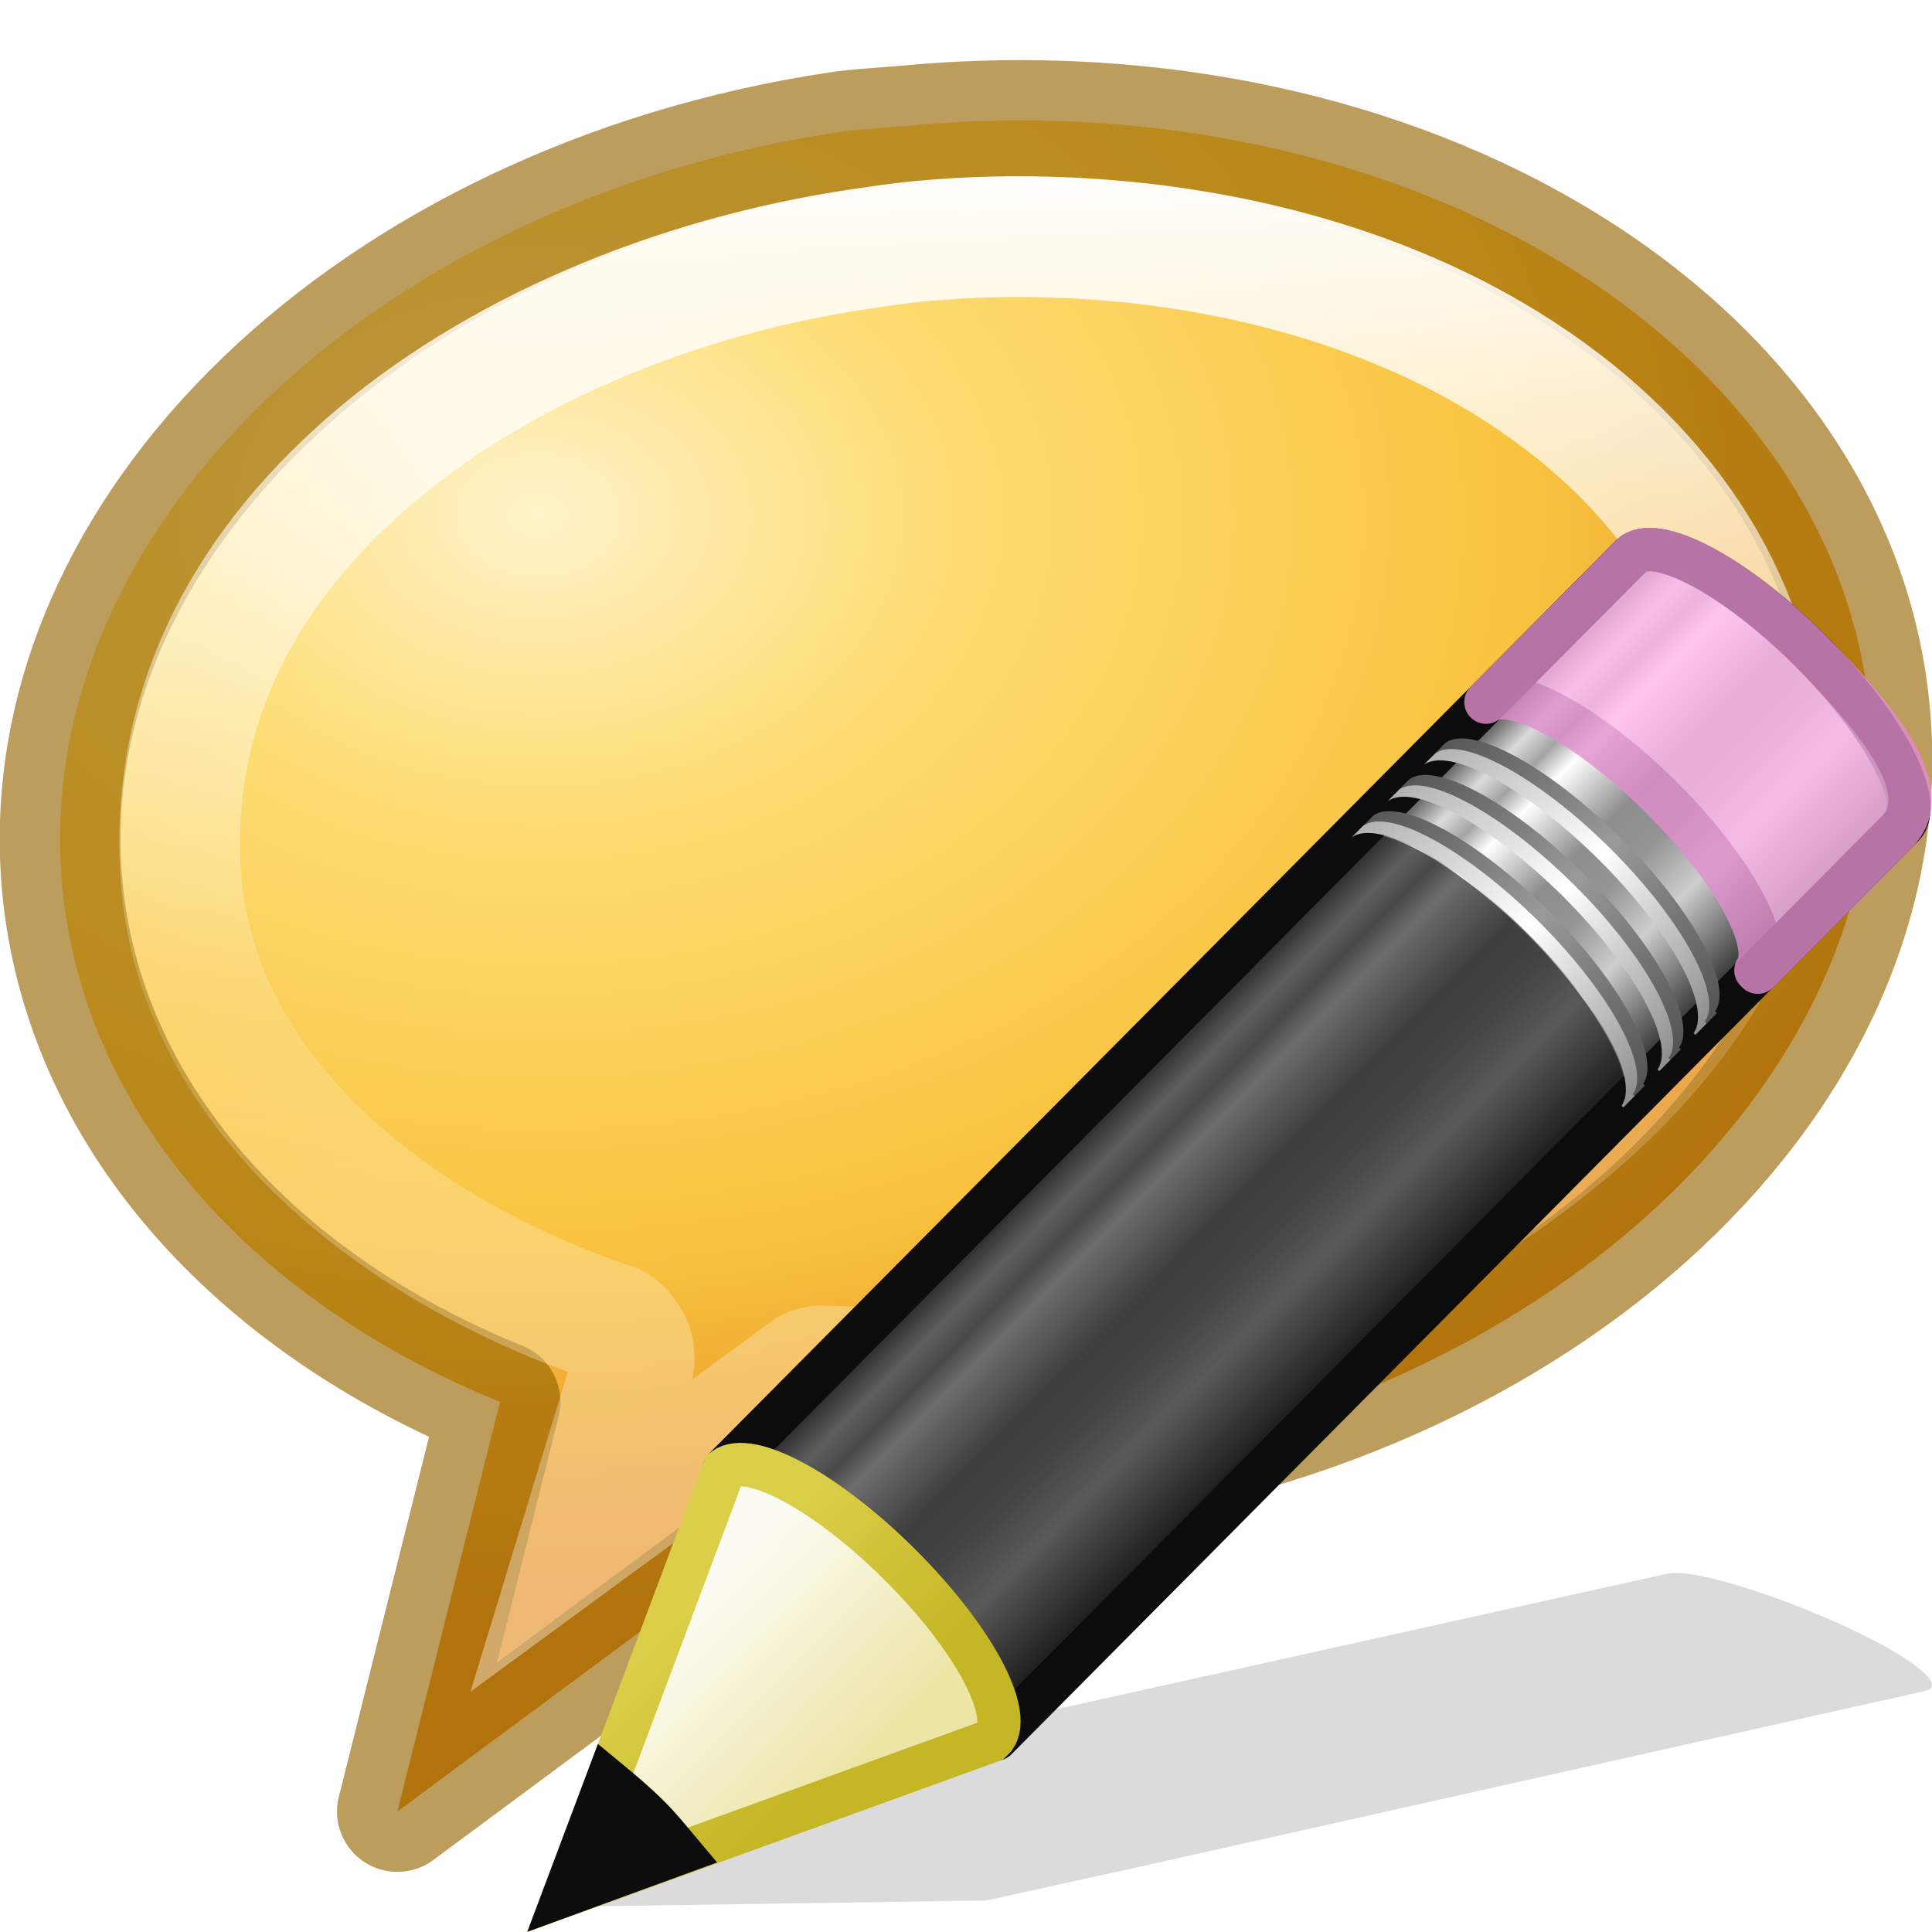
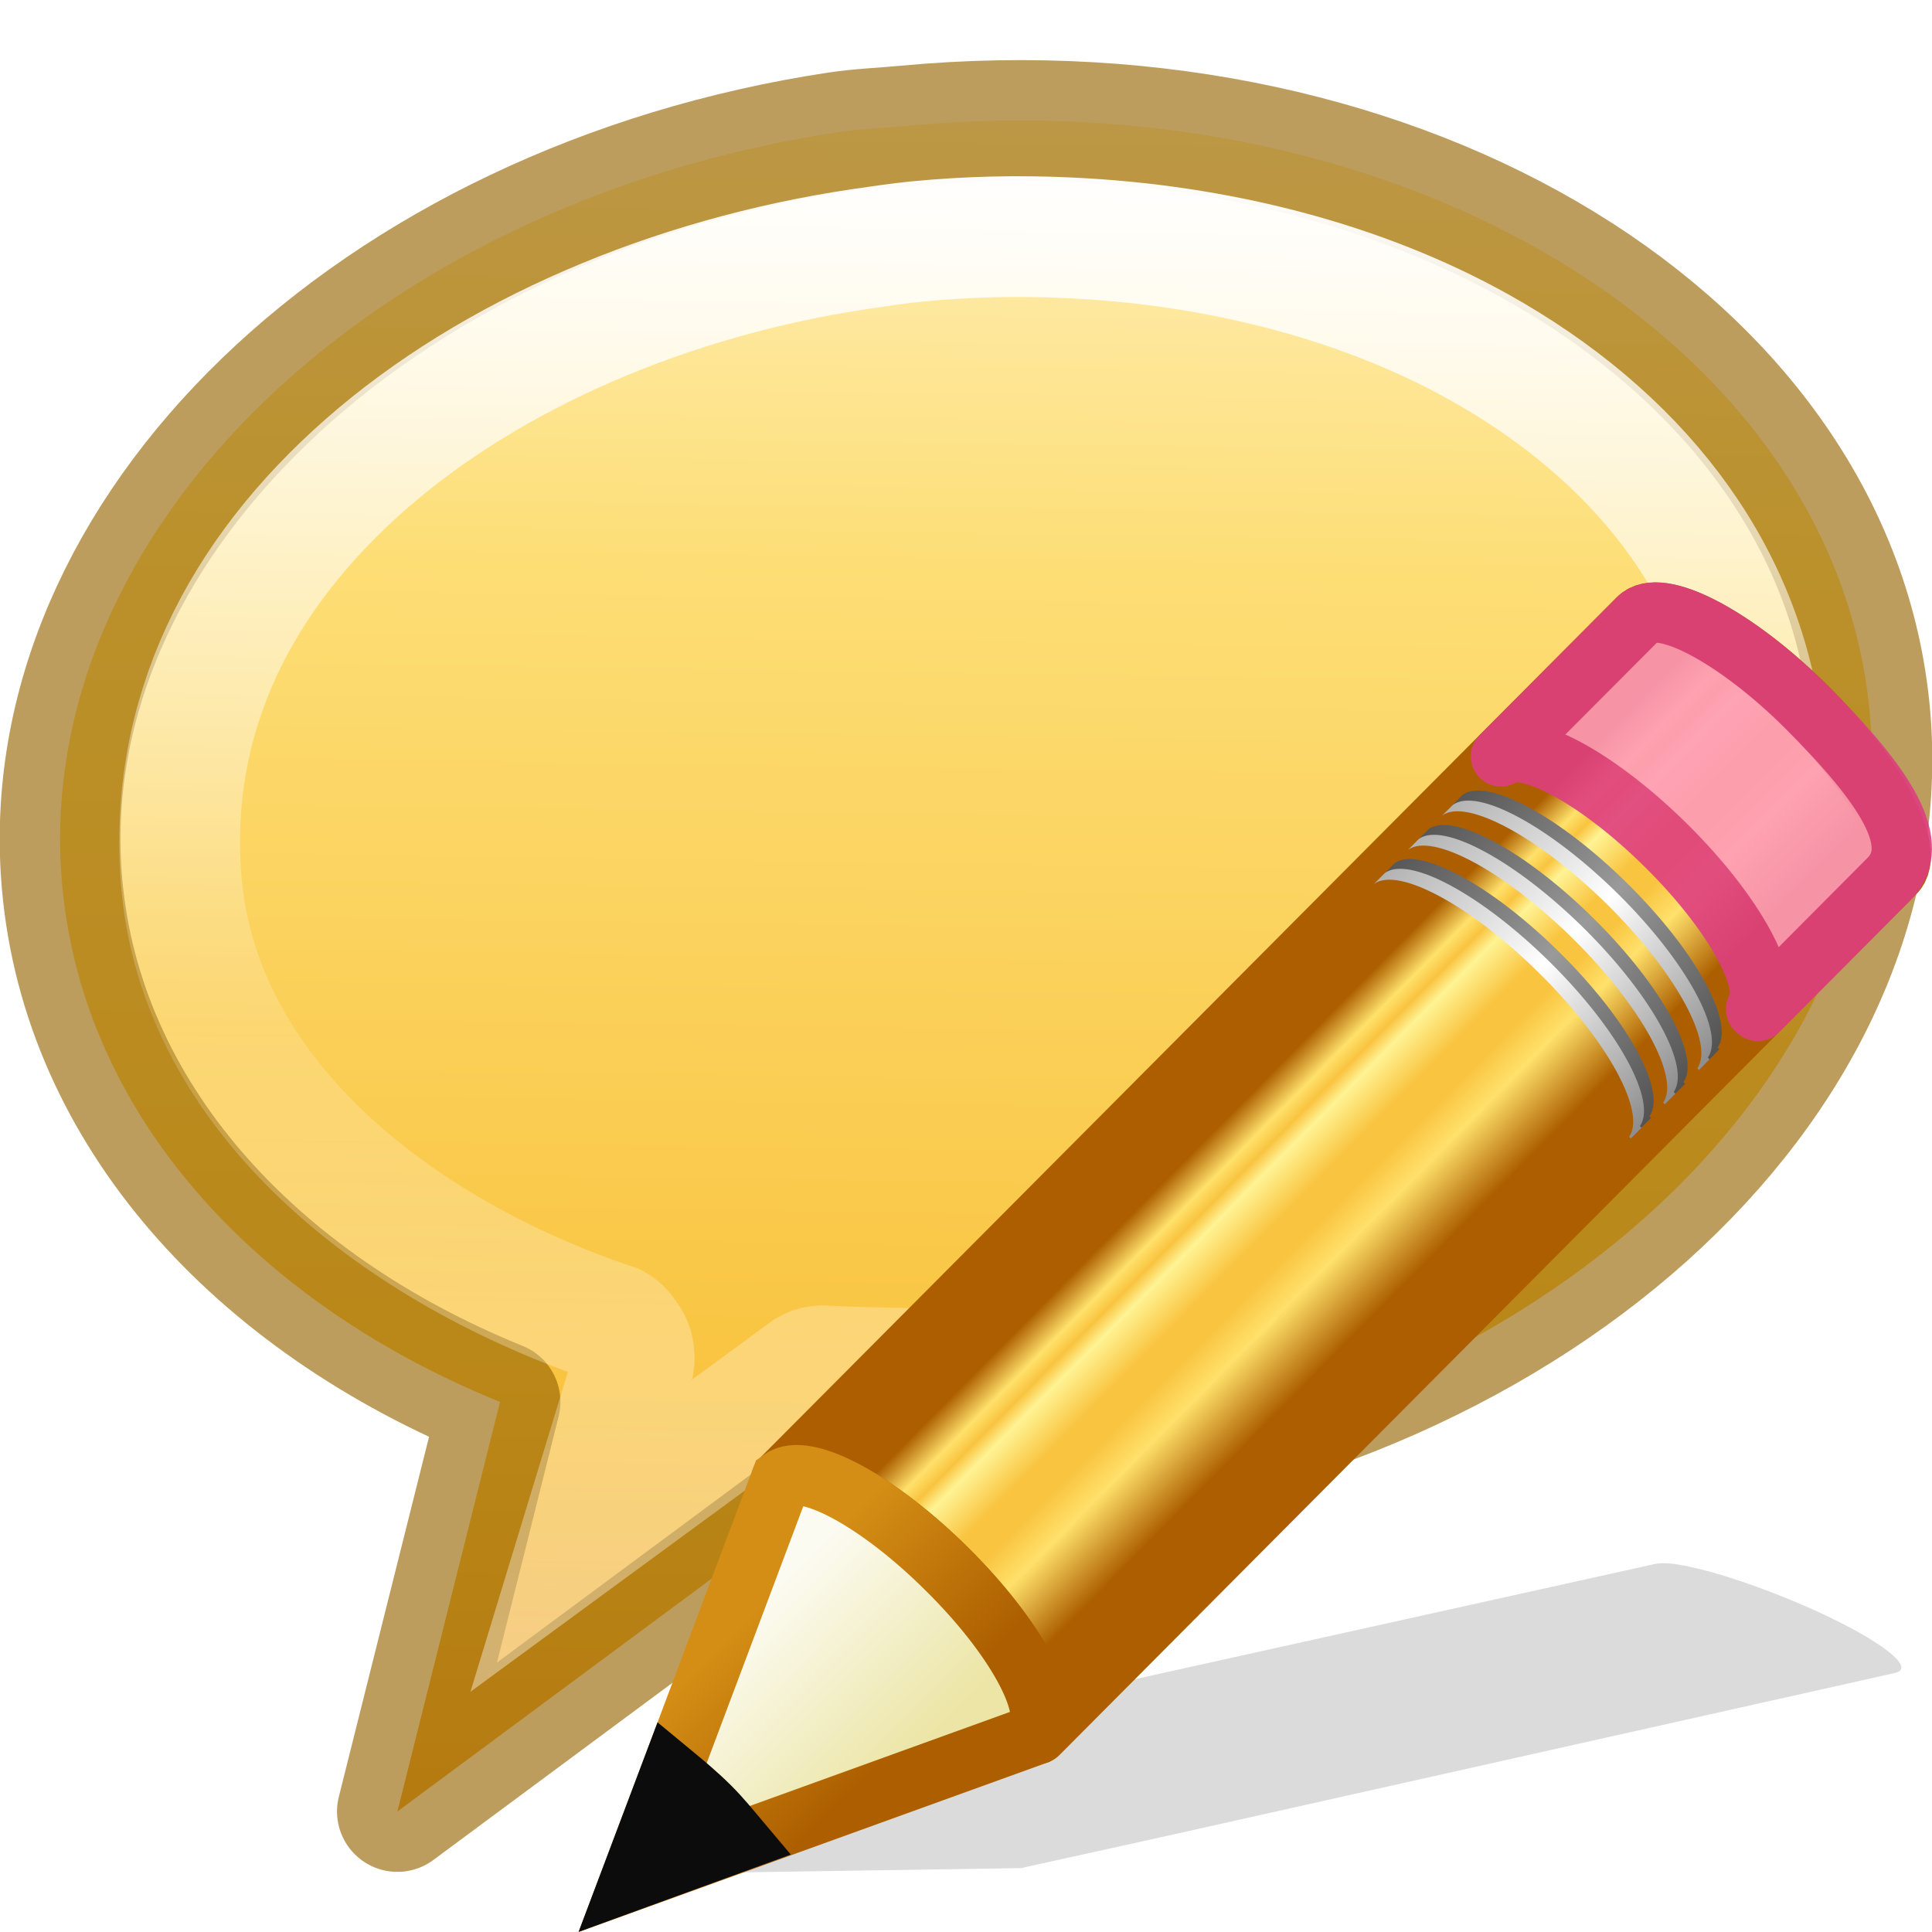
<svg xmlns="http://www.w3.org/2000/svg" xmlns:xlink="http://www.w3.org/1999/xlink" height="16" width="16">
-   <linearGradient id="a" gradientTransform="matrix(.41578 -.4175 .51898 .51462 -15.747 2.65)" gradientUnits="userSpaceOnUse" x1="23.576" x2="23.576" y1="25.357" y2="31.211">
-     <stop offset="0" stop-color="#181818" />
-     <stop offset=".135" stop-color="#dbdbdb" />
-     <stop offset=".202" stop-color="#a4a4a4" />
-     <stop offset=".27" stop-color="#fff" />
-     <stop offset=".447" stop-color="#8d8d8d" />
-     <stop offset=".571" stop-color="#959595" />
-     <stop offset=".72" stop-color="#cecece" />
-     <stop offset="1" stop-color="#181818" />
+   <linearGradient id="a" gradientTransform="matrix(1.530244 .01769006 -.01317205 1.139422 -2.608987 -.493959)" gradientUnits="userSpaceOnUse" x1="9.557" x2="9.494" y1=".474" y2="15.525">
+     <stop offset="0" stop-color="#fff3cb" />
+     <stop offset=".262" stop-color="#fdde76" />
+     <stop offset=".661" stop-color="#f9c440" />
+     <stop offset="1" stop-color="#e48b20" />
  </linearGradient>
-   <linearGradient id="b" gradientTransform="matrix(.40402 -.4057 .60738 .60227 -17.868 .693)" gradientUnits="userSpaceOnUse" x1="30.038" x2="30.038" xlink:href="#c" y1="24.99" y2="30" />
-   <linearGradient id="c">
+   <linearGradient id="b" gradientUnits="userSpaceOnUse" x1="7.239" x2="9.283" y1="6.848" y2="8.869">
+     <stop offset="0" stop-color="#ad5f00" />
+     <stop offset=".135" stop-color="#ffe16b" />
+     <stop offset=".202" stop-color="#f9c440" />
+     <stop offset=".27" stop-color="#fff394" />
+     <stop offset=".447" stop-color="#f9c440" />
+     <stop offset=".571" stop-color="#f9c440" />
+     <stop offset=".72" stop-color="#ffe16b" />
+     <stop offset="1" stop-color="#ad5f00" />
+   </linearGradient>
+   <linearGradient id="c" gradientTransform="matrix(.404 -.406 .607 .602 -17.868 .693)" gradientUnits="userSpaceOnUse" x1="30.038" x2="30.038" xlink:href="#d" y1="24.99" y2="30" />
+   <linearGradient id="d">
    <stop offset="0" stop-color="#565656" />
    <stop offset=".5" stop-color="#9a9a9a" />
    <stop offset="1" stop-color="#545454" />
  </linearGradient>
-   <linearGradient id="d" gradientTransform="matrix(.40402 -.4057 .60738 .60227 -17.983 .81)" gradientUnits="userSpaceOnUse" x1="30.038" x2="30.038" xlink:href="#e" y1="24.99" y2="30" />
-   <linearGradient id="e">
+   <linearGradient id="e" gradientTransform="matrix(.404 -.406 .607 .602 -17.983 .81)" gradientUnits="userSpaceOnUse" x1="30.038" x2="30.038" xlink:href="#f" y1="24.99" y2="30" />
+   <linearGradient id="f">
    <stop offset="0" stop-color="#b1b1b1" />
    <stop offset=".5" stop-color="#fff" />
    <stop offset="1" stop-color="#8f8f8f" />
  </linearGradient>
-   <linearGradient id="f" gradientTransform="matrix(.40402 -.4057 .60738 .60227 -17.466 .29)" gradientUnits="userSpaceOnUse" x1="30.038" x2="30.038" xlink:href="#c" y1="24.99" y2="30" />
-   <linearGradient id="g" gradientTransform="matrix(.40402 -.4057 .60738 .60227 -17.58 .405)" gradientUnits="userSpaceOnUse" x1="30.038" x2="30.038" xlink:href="#e" y1="24.99" y2="30" />
-   <linearGradient id="h" gradientTransform="matrix(.40402 -.4057 .60738 .60227 -17.062 -.116)" gradientUnits="userSpaceOnUse" x1="30.038" x2="30.038" xlink:href="#c" y1="24.99" y2="30" />
-   <linearGradient id="i" gradientTransform="matrix(.40402 -.4057 .60738 .60227 -17.177 0)" gradientUnits="userSpaceOnUse" x1="30.038" x2="30.038" xlink:href="#e" y1="24.99" y2="30" />
-   <linearGradient id="j" gradientTransform="matrix(.40402 -.4057 .60738 .60227 -17.637 .462)" gradientUnits="userSpaceOnUse" x1="9" x2="9" y1="29.057" y2="26.03">
+   <linearGradient id="g" gradientTransform="matrix(.404 -.406 .607 .602 -17.466 .29)" gradientUnits="userSpaceOnUse" x1="30.038" x2="30.038" xlink:href="#d" y1="24.99" y2="30" />
+   <linearGradient id="h" gradientTransform="matrix(.404 -.406 .607 .602 -17.58 .405)" gradientUnits="userSpaceOnUse" x1="30.038" x2="30.038" xlink:href="#f" y1="24.99" y2="30" />
+   <linearGradient id="i" gradientTransform="matrix(.404 -.406 .607 .602 -17.062 -.116)" gradientUnits="userSpaceOnUse" x1="30.038" x2="30.038" xlink:href="#d" y1="24.99" y2="30" />
+   <linearGradient id="j" gradientTransform="matrix(.404 -.406 .607 .602 -17.177 0)" gradientUnits="userSpaceOnUse" x1="30.038" x2="30.038" xlink:href="#f" y1="24.99" y2="30" />
+   <linearGradient id="k" gradientTransform="matrix(.404 -.406 .607 .602 -17.637 .462)" gradientUnits="userSpaceOnUse" x1="9" x2="9" y1="29.057" y2="26.03">
    <stop offset="0" stop-color="#ece5a5" />
    <stop offset="1" stop-color="#fcfbf2" />
  </linearGradient>
-   <linearGradient id="k" gradientTransform="matrix(.37638 .03615 .0367 .37487 -2.218 -1.133)" gradientUnits="userSpaceOnUse" x1="5.518" x2="9.522" y1="37.372" y2="41.392">
-     <stop offset="0" stop-color="#dbce48" />
-     <stop offset="1" stop-color="#c5b625" />
+   <linearGradient id="l" gradientTransform="matrix(.376 .036 .037 .375 -2.218 -1.133)" gradientUnits="userSpaceOnUse" x1="5.518" x2="9.522" y1="37.372" y2="41.392">
+     <stop offset="0" stop-color="#d48e15" />
+     <stop offset="1" stop-color="#ad5f00" />
  </linearGradient>
-   <radialGradient id="l" cx="4.65" cy="4.101" gradientTransform="matrix(1.530244 .01769006 -.01317205 1.139422 -2.608987 -.493959)" gradientUnits="userSpaceOnUse" r="8">
-     <stop offset="0" stop-color="#fff3cb" />
-     <stop offset=".262" stop-color="#fdde76" />
-     <stop offset=".661" stop-color="#f9c440" />
-     <stop offset="1" stop-color="#e48b20" />
-   </radialGradient>
  <linearGradient id="m" gradientTransform="matrix(.3475373 -.03246831 .03417792 .3883404 -1.065449 -.746162)" gradientUnits="userSpaceOnUse" x1="27.907" x2="24.774" y1="7.55" y2="39.4">
    <stop offset="0" stop-color="#fff" />
    <stop offset=".512" stop-color="#fff" stop-opacity=".235" />
    <stop offset=".585" stop-color="#fff" stop-opacity=".157" />
    <stop offset="1" stop-color="#fff" stop-opacity=".392" />
  </linearGradient>
-   <path d="m6.937 1.095c-3.84.58-6.682 3.29-6.423 6.225.167 1.9 1.591 3.464 3.627 4.29l-.85 3.392 3.76-2.786.026-.002c.464.023.93.03 1.414-.015 4.128-.386 7.266-3.199 6.995-6.278-.271-3.079-3.849-5.265-7.977-4.879-.193.018-.383.025-.572.053z" fill="url(#l)" fill-rule="evenodd" stroke="#956500" stroke-linejoin="round" stroke-opacity=".629" />
+   <path d="m6.937 1.095c-3.84.58-6.682 3.29-6.423 6.225.167 1.9 1.591 3.464 3.627 4.29l-.85 3.392 3.76-2.786.026-.002c.464.023.93.03 1.414-.015 4.128-.386 7.266-3.199 6.995-6.278-.271-3.079-3.849-5.265-7.977-4.879-.193.018-.383.025-.572.053z" fill="url(#a)" fill-rule="evenodd" stroke="#956500" stroke-linejoin="round" stroke-opacity=".629" />
  <path d="m8.844 1.969c-.417-.019-.825-.01-1.25.031-.154.015-.309.039-.469.062-1.57.234-3.053.868-4.094 1.781s-1.637 2.074-1.531 3.438c.14 1.806 1.813 3.093 3.594 3.688.039.022.071.055.094.094.038.043.06.099.062.156.003.021.003.042 0 .062l-.438 1.438 1.875-1.375c.047-.027.102-.038.156-.031.384.017 1.13.035 1.5 0 1.482-.138 3.172-.798 4.406-1.75 1.235-.952 2.007-2.168 1.844-3.5-.169-1.375-1.058-2.47-2.344-3.188-.964-.538-2.155-.85-3.406-.906z" fill="none" stroke="url(#m)" />
-   <g transform="translate(0 4.369768)">
-     <path d="m14 8.667c-.097-.016-.172-.01-.22.002l-6.536 1.45-1.203.267-.036.006-1.395 1.03 3.56-.053.03-.007 1.21-.266 6.533-1.462c.196-.044-.128-.295-.727-.564-.45-.2-.923-.358-1.215-.403z" fill="#0c0c0c" fill-rule="evenodd" opacity=".15" />
-     <path d="m2.05 11.037c.285-.207 1.147.257 1.96 1.062.81.803 1.26 1.64 1.057 1.93 0 0 .02.018.02.02l10.136-10.182c.258-.258-.213-1.143-1.05-1.974-.84-.832-1.73-1.295-1.987-1.037z" fill="url(#a)" stroke="#0c0c0c" stroke-linejoin="round" stroke-width=".485" transform="matrix(.74077 0 0 .74257 4.48 -.4)" />
-     <path d="m10.565 2.484c.287-.208 1.148.256 1.96 1.062.81.804 1.26 1.64 1.058 1.93 0 .002.02.018.02.02l1.55-1.558c.41-.408-.028-1.093-.98-2.044-.813-.806-1.674-1.27-1.96-1.062l-.026.025z" fill="#ffb6ed" opacity=".8" stroke="#e28ccd" stroke-linejoin="round" stroke-width=".485" transform="matrix(.74077 0 0 .74257 4.48 -.4)" />
-     <path d="m5.998 7.796c.212-.154.85.19 1.452.79.6.595.933 1.217.783 1.432 0 0 .015.013.014.014l5.172-5.206.018-.02s-.015-.012-.014-.013c.15-.214-.183-.837-.783-1.433-.6-.598-1.24-.943-1.452-.79l-.018.02z" fill="#0c0c0c" opacity=".6" />
-     <g transform="matrix(.74077 0 0 .74257 4.48 -.4)">
-       <path d="m9.18 3.877c.285-.208 1.146.256 1.96 1.062.81.802 1.26 1.64 1.056 1.93l.02.018.126-.127s-.02-.016-.02-.018c.203-.29-.246-1.127-1.057-1.93-.812-.806-1.674-1.27-1.96-1.062z" fill="url(#b)" />
-       <path d="m9.063 3.993c.286-.208 1.148.256 1.96 1.062.81.803 1.26 1.64 1.058 1.93 0 .002.02.018.02.02l.126-.128-.02-.018c.204-.29-.246-1.128-1.057-1.932-.813-.806-1.674-1.27-1.96-1.062z" fill="url(#d)" />
-       <path d="m9.58 3.473c.287-.208 1.15.256 1.96 1.062.81.804 1.26 1.64 1.06 1.93-.002.002.018.018.017.02l.127-.127c0-.002-.02-.018-.02-.02.203-.29-.246-1.126-1.057-1.93-.812-.805-1.674-1.27-1.96-1.062z" fill="url(#f)" />
-       <path d="m9.465 3.59c.286-.21 1.148.256 1.96 1.06.81.805 1.26 1.642 1.058 1.932l.02.018.125-.126s-.02-.018-.02-.02c.204-.288-.246-1.126-1.056-1.93-.813-.805-1.674-1.27-1.96-1.062z" fill="url(#g)" />
-       <path d="m9.985 3.067c.286-.207 1.148.257 1.96 1.062.81.803 1.26 1.64 1.058 1.93 0 0 .02.018.02.02l.125-.128s-.02-.018-.02-.02c.203-.288-.246-1.126-1.057-1.93-.81-.805-1.673-1.27-1.96-1.062z" fill="url(#h)" />
-       <path d="m9.87 3.183c.285-.207 1.147.257 1.96 1.062.81.804 1.26 1.642 1.057 1.93 0 .002.02.02.02.02l.125-.127s-.02-.018-.02-.02c.204-.288-.246-1.126-1.056-1.93-.813-.805-1.674-1.27-1.96-1.06z" fill="url(#i)" />
-       <g fill-rule="evenodd" stroke-width=".485">
-         <path d="m.26 15.794 4.772-1.725.04-.04c.202-.29-.253-1.128-1.064-1.93-.812-.807-1.673-1.27-1.96-1.06z" fill="url(#j)" stroke="url(#k)" />
+   <g transform="translate(-.254739 -.495187)">
+     <path d="m14.14 13.45c-.09-.014-.16-.01-.205.003l-6.08 1.347-1.118.25-.033.006-1.298.96 3.31-.05.03-.008 1.125-.248 6.077-1.36c.182-.04-.12-.273-.676-.524-.418-.187-.858-.334-1.13-.375z" fill="#0c0c0c" fill-rule="evenodd" opacity=".15" />
+     <path d="m6.695 12.645c.198-.144.79.177 1.35.735.557.554.867 1.133.727 1.333 0 0 .013.012.012.013l4.806-4.846.02-.017s-.016-.012-.015-.013c.14-.2-.17-.778-.728-1.333-.56-.56-1.152-.878-1.35-.735l-.017.018z" fill="#f9c440" opacity=".6" />
+     <g transform="matrix(.7 0 0 .7 5.29 5.02)">
+       <path d="m2.05 11.037c.285-.207 1.147.257 1.96 1.062.81.802 1.26 1.64 1.057 1.93 0 0 .02.017.02.02l10.136-10.183c.258-.258-.213-1.143-1.05-1.974-.84-.832-1.73-1.295-1.987-1.037z" fill="url(#b)" stroke="#ad5f00" stroke-linejoin="round" stroke-width=".714" />
+       <path d="m10.565 2.484c.287-.208 1.148.256 1.96 1.062.81.804 1.26 1.64 1.058 1.93 0 .002.02.018.02.02l1.55-1.558c.41-.408-.028-1.093-.98-2.044-.813-.806-1.674-1.27-1.96-1.062l-.026.025z" fill="#fe9ab8" opacity=".9" stroke="#de3e80" stroke-linejoin="round" stroke-width=".714" />
+       <path d="m9.18 3.877c.285-.208 1.146.256 1.96 1.062.81.8 1.26 1.64 1.056 1.93l.02.017.126-.127s-.02-.016-.02-.018c.203-.29-.246-1.127-1.057-1.93-.812-.806-1.674-1.27-1.96-1.062z" fill="url(#c)" />
+       <path d="m9.063 3.993c.286-.208 1.148.256 1.96 1.062.81.803 1.26 1.64 1.058 1.93 0 .002.02.018.02.02l.127-.128-.02-.018c.204-.29-.246-1.13-1.057-1.933-.813-.806-1.674-1.27-1.96-1.062z" fill="url(#e)" />
+       <path d="m9.58 3.473c.287-.208 1.15.256 1.96 1.062.81.804 1.26 1.64 1.06 1.93-.002.002.018.018.017.02l.127-.127c0-.002-.02-.018-.02-.02.203-.29-.246-1.126-1.057-1.93-.812-.805-1.674-1.27-1.96-1.062z" fill="url(#g)" />
+       <path d="m9.465 3.59c.286-.21 1.148.256 1.96 1.06.81.805 1.26 1.642 1.058 1.932l.02.018.125-.126s-.02-.018-.02-.02c.204-.288-.246-1.126-1.056-1.93-.813-.805-1.674-1.27-1.96-1.062z" fill="url(#h)" />
+       <path d="m9.985 3.067c.286-.207 1.148.257 1.96 1.062.81.802 1.26 1.64 1.058 1.93 0 0 .02.017.02.02l.125-.13s-.02-.017-.02-.02c.203-.287-.246-1.125-1.057-1.93-.81-.804-1.672-1.27-1.96-1.06z" fill="url(#i)" />
+       <path d="m9.87 3.183c.285-.207 1.147.257 1.96 1.062.81.804 1.26 1.642 1.057 1.93 0 .002.02.02.02.02l.125-.127s-.02-.018-.02-.02c.204-.288-.246-1.126-1.056-1.93-.813-.805-1.674-1.27-1.96-1.06z" fill="url(#j)" />
+       <g fill-rule="evenodd" stroke-width=".714">
+         <path d="m.26 15.794 4.772-1.725.04-.04c.202-.29-.253-1.13-1.064-1.93-.812-.808-1.673-1.27-1.96-1.06z" fill="url(#k)" stroke="url(#l)" />
        <path d="m.744 14.506-.484 1.284 1.3-.474c-.113-.134-.22-.268-.354-.402-.155-.154-.307-.28-.462-.408z" fill="#0c0c0c" stroke="#0c0c0c" />
      </g>
    </g>
  </g>
</svg>
